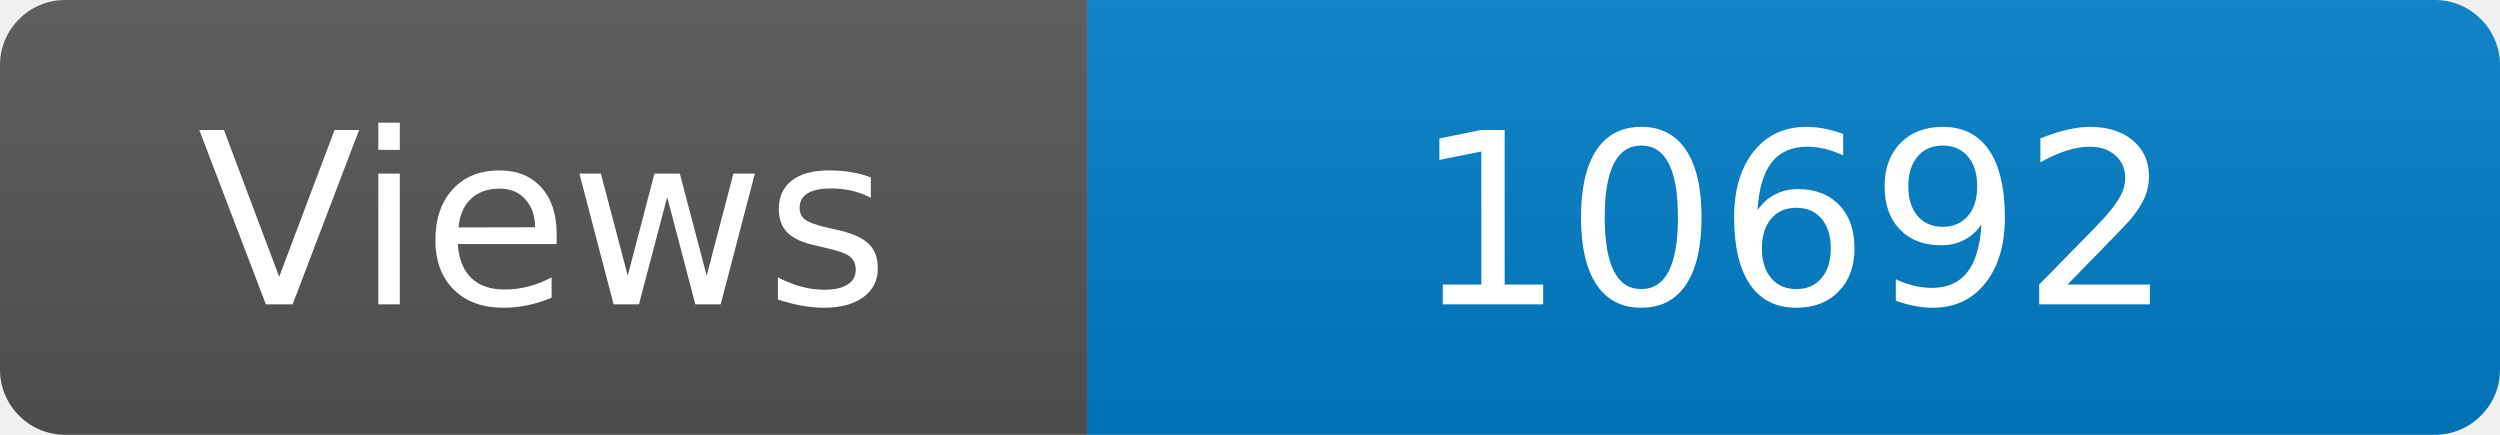
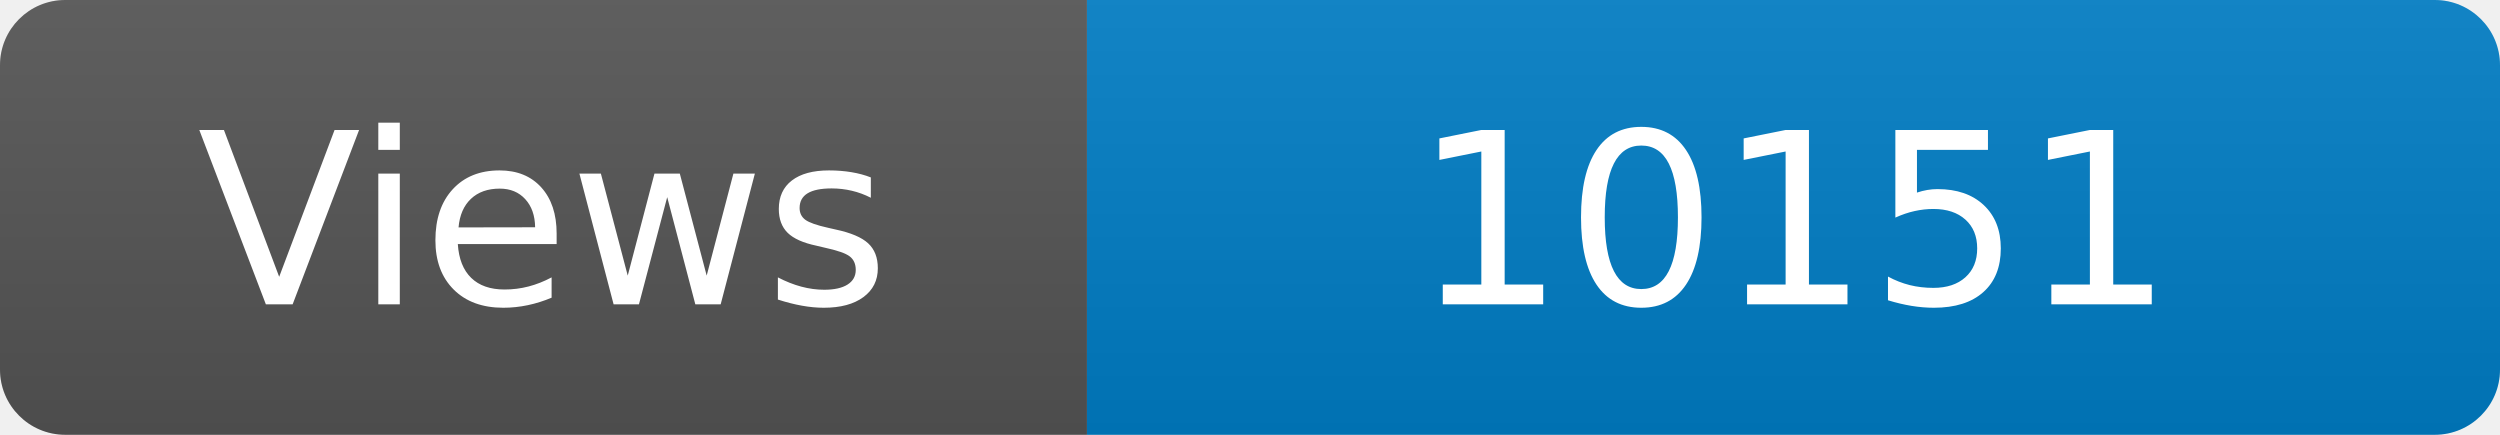
<svg xmlns="http://www.w3.org/2000/svg" width="115" height="20" role="img" aria-label="Maintained?: yes">
  <linearGradient id="s" x2="0" y2="100%">
    <stop offset="0" stop-color="#bbb" stop-opacity=".1" />
    <stop offset="1" stop-opacity=".1" />
  </linearGradient>
  <clipPath id="r">
    <rect width="115" height="20" rx="3" fill="#fff" />
  </clipPath>
  <g clip-path="url(#r)">
    <rect width="50" height="20" fill="#555" />
    <rect x="50" width="160" height="20" fill="#007ec6" />
    <rect width="115" height="20" fill="url(#s)" />
  </g>
  <g fill="#fff" text-anchor="middle" font-family="Verdana,Geneva,DejaVu Sans,sans-serif" font-size="110">
    <text x="250" y="140" transform="scale(.1)" fill="#fff">Views</text>
-     <text x="825" y="140" transform="scale(.1)" fill="#fff">10692</text>
+     <text x="825" y="140" transform="scale(.1)" fill="#fff">10151</text>
  </g>
</svg>
